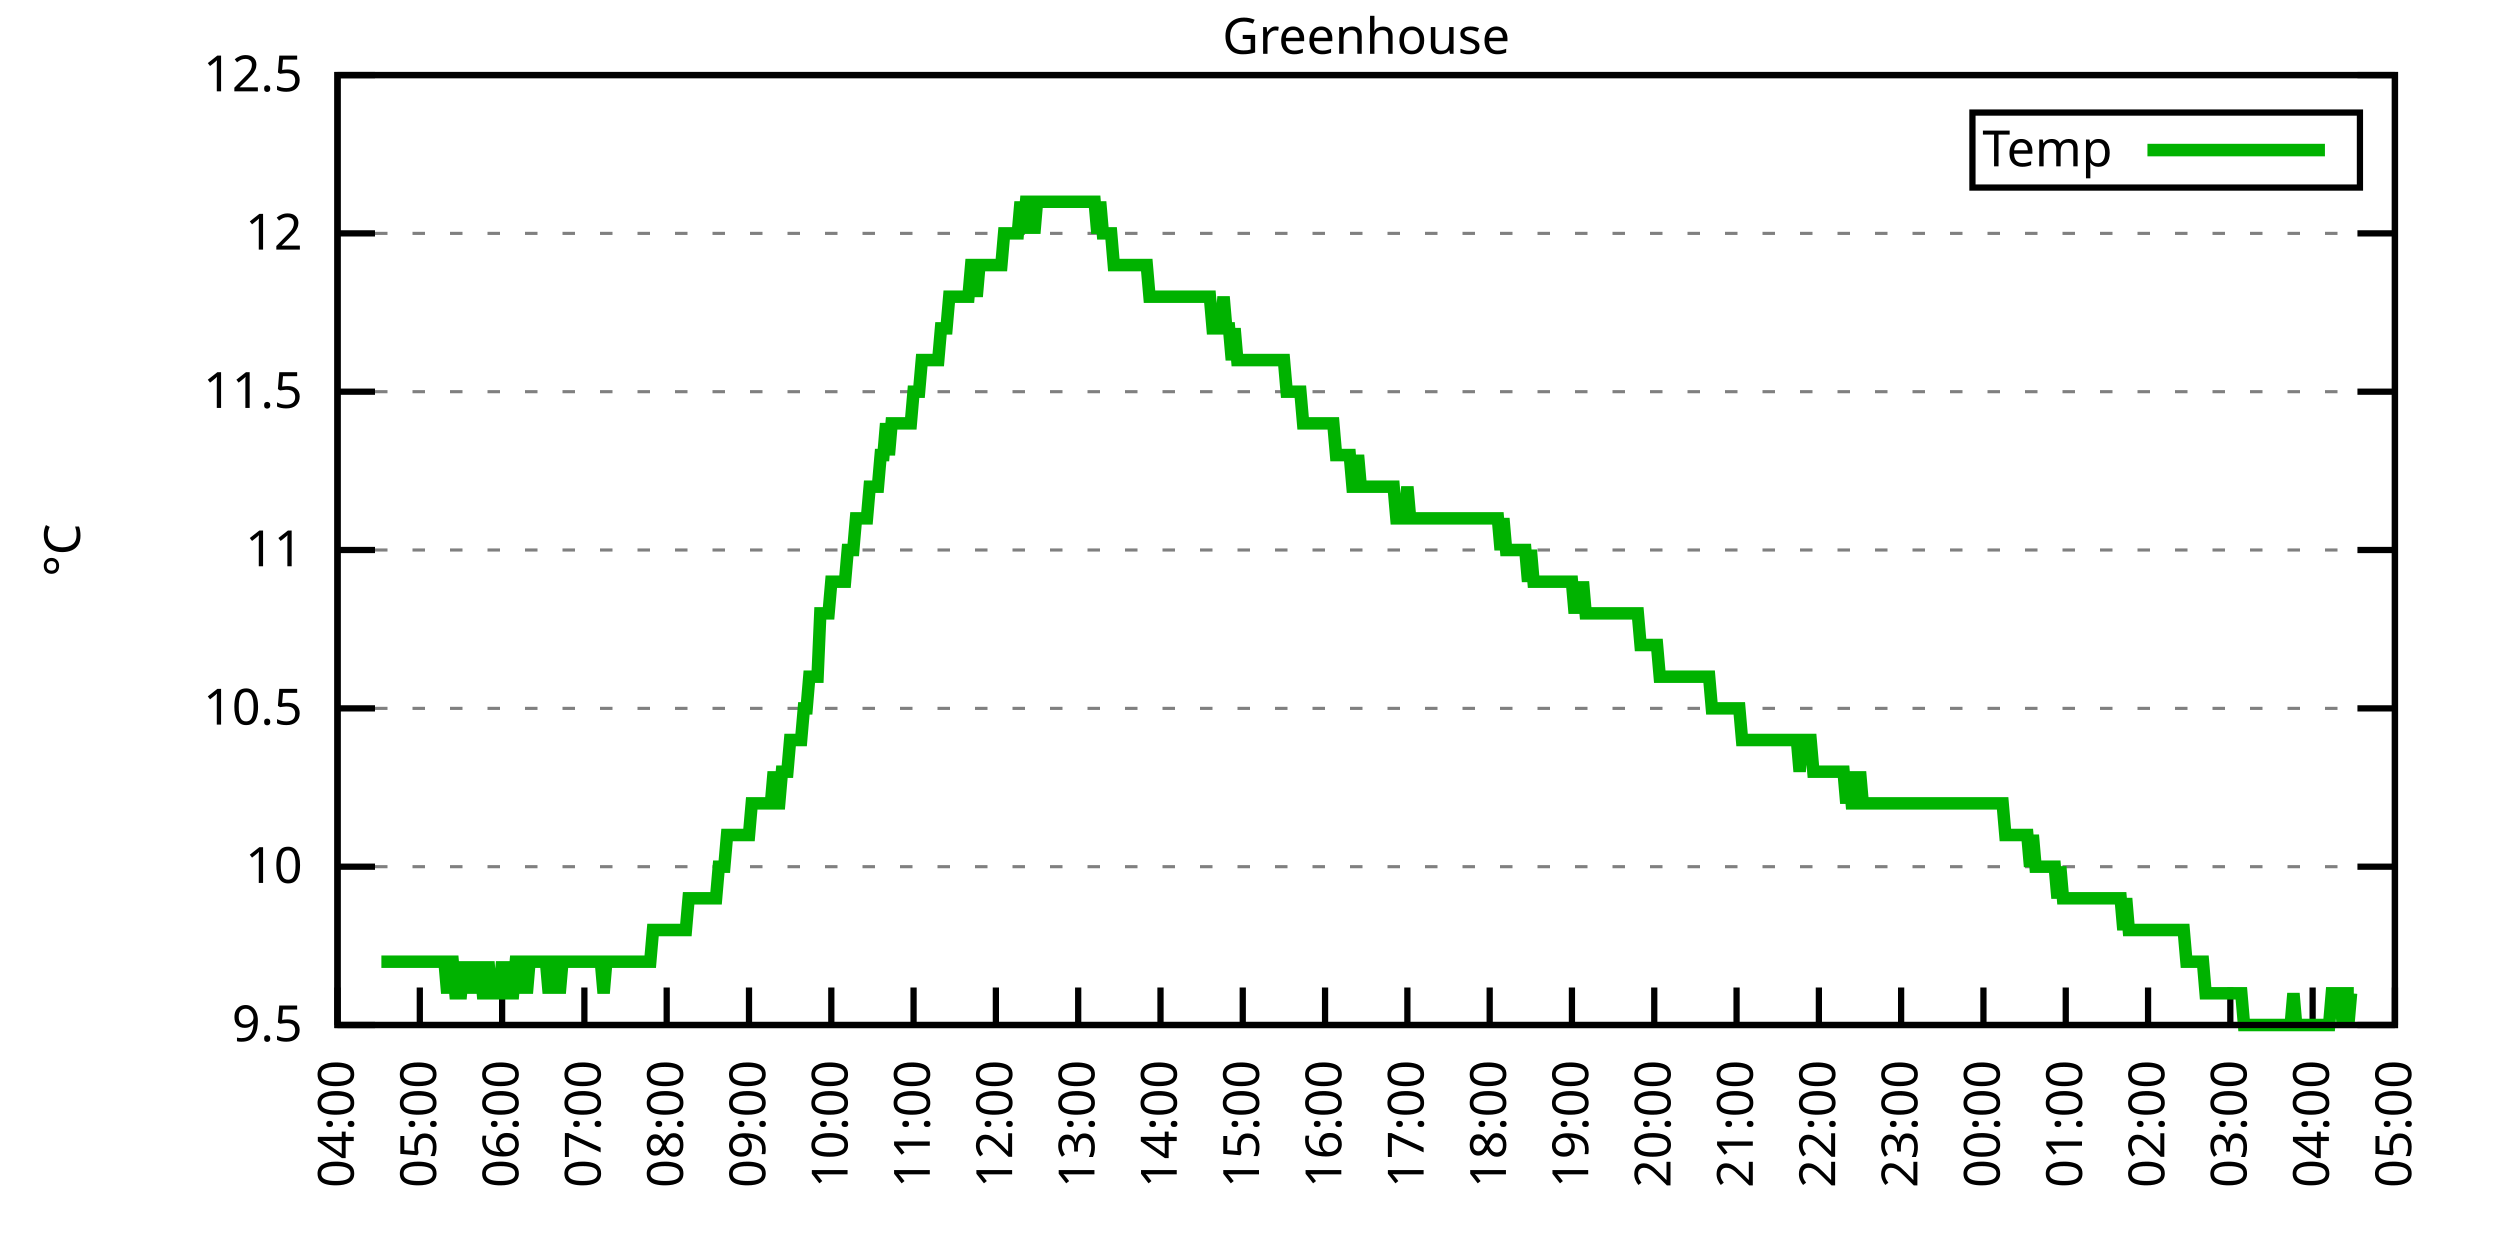
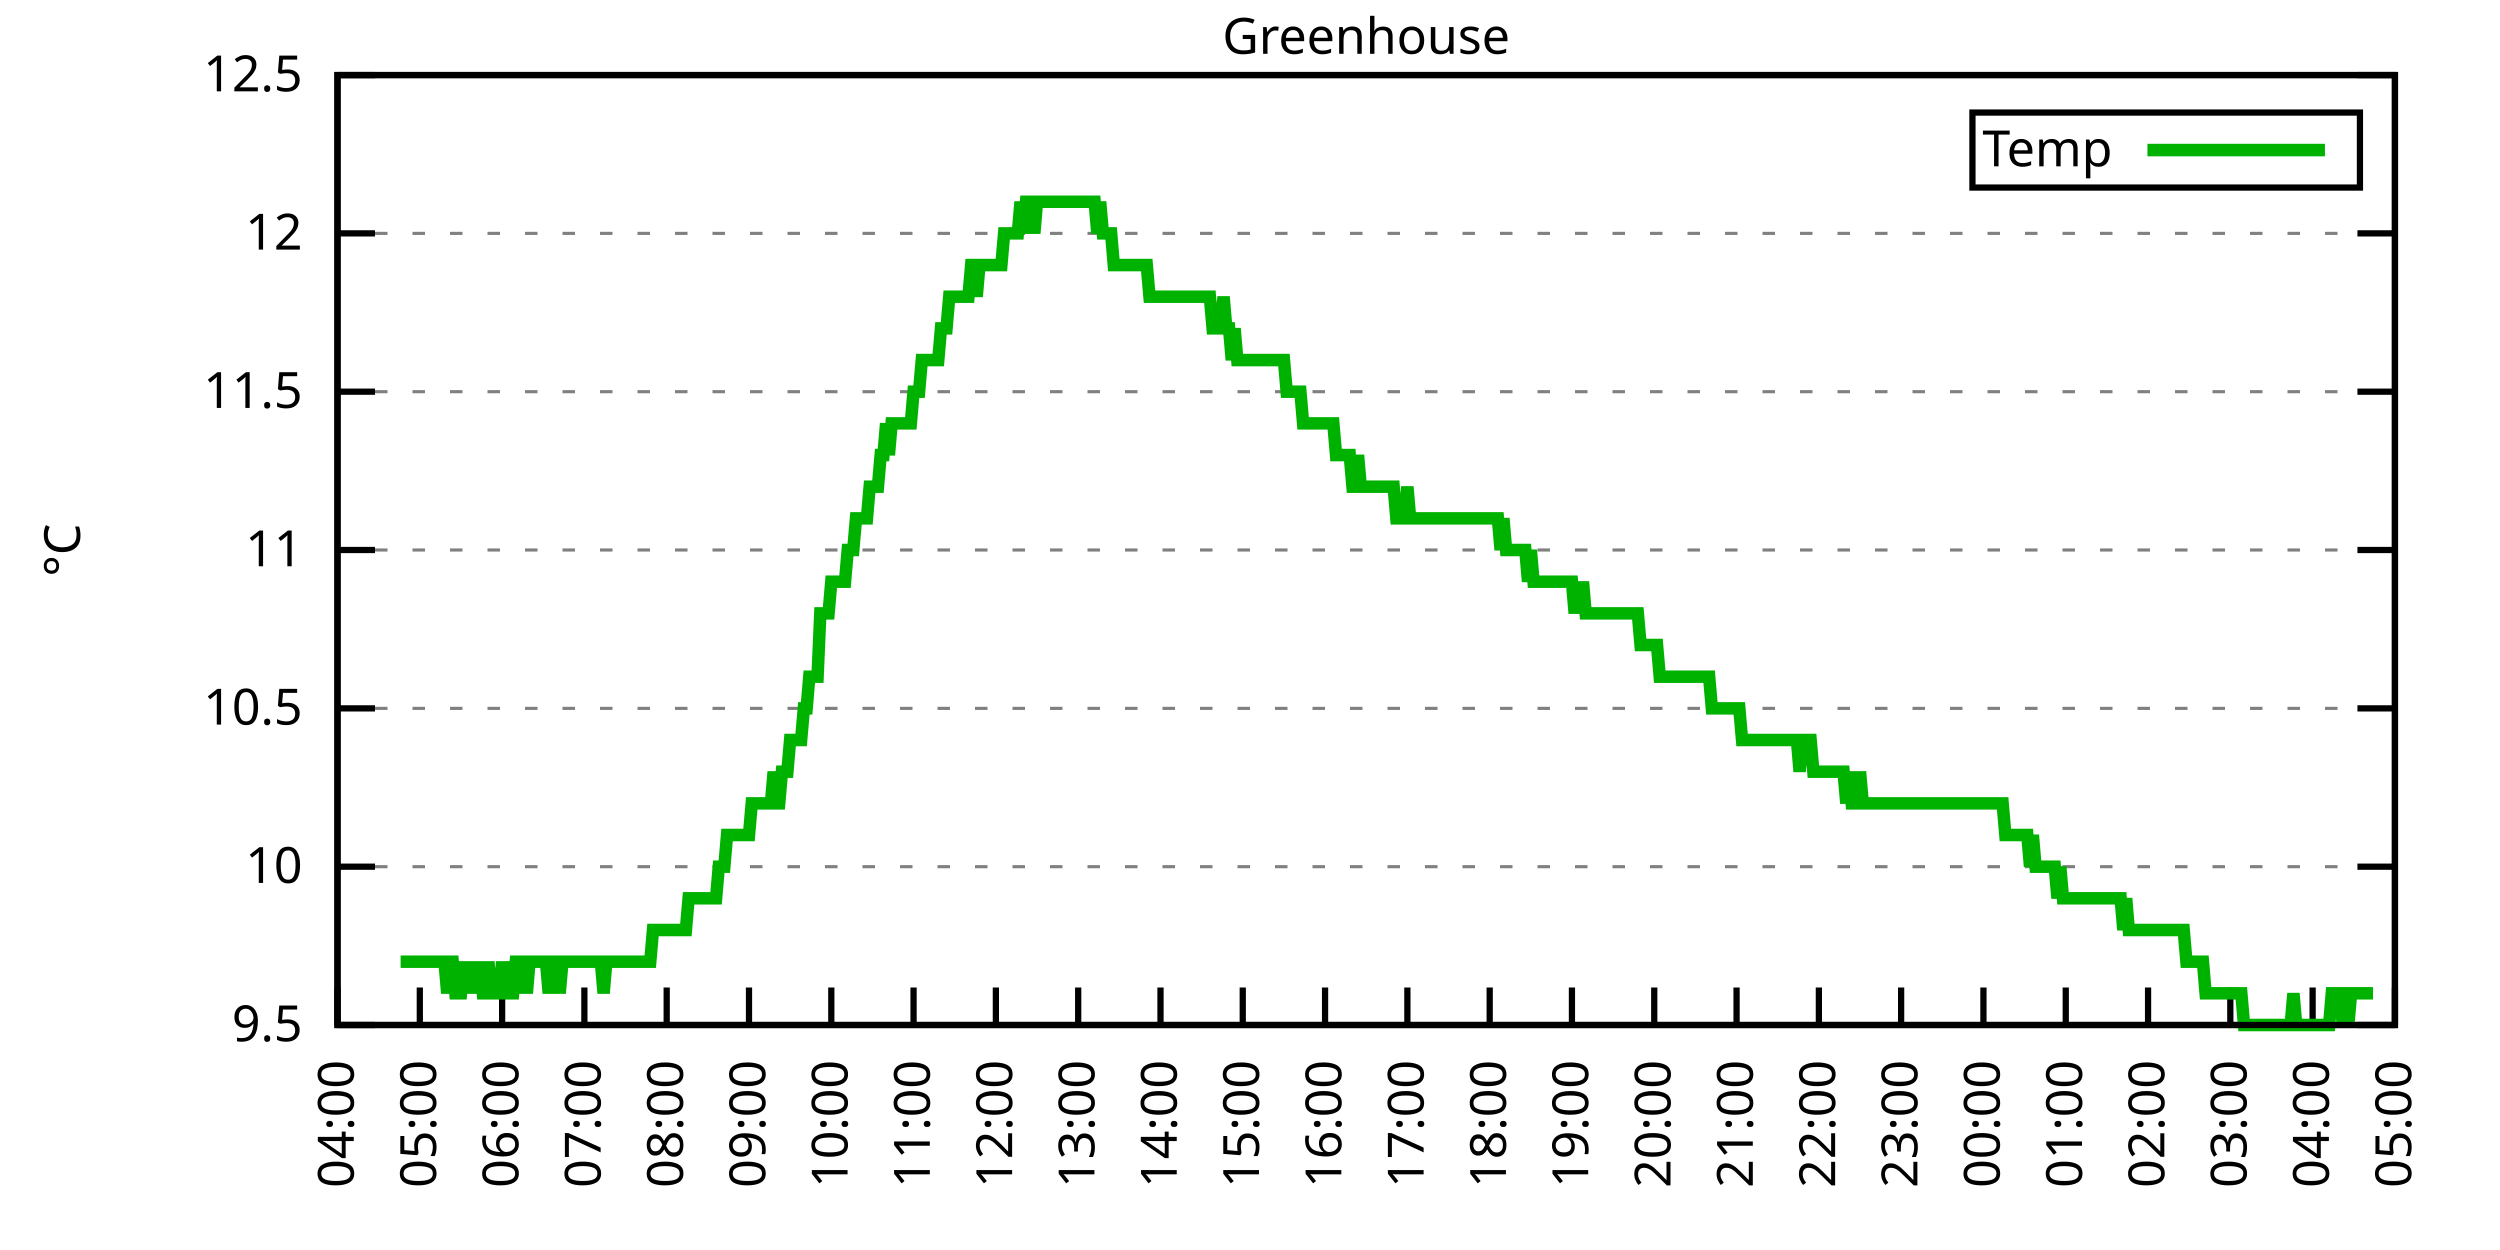
<svg xmlns="http://www.w3.org/2000/svg" xmlns:xlink="http://www.w3.org/1999/xlink" width="400" height="200" viewBox="0 0 400 200">
  <g id="gnuplot_canvas">
    <rect x="0" y="0" width="400" height="200" fill="none" />
    <defs>
      <circle id="gpDot" r="0.5" stroke-width="0.5" stroke="currentColor" />
      <path id="gpPt0" stroke-width="0.333" stroke="currentColor" d="M-1,0 h2 M0,-1 v2" />
      <path id="gpPt1" stroke-width="0.333" stroke="currentColor" d="M-1,-1 L1,1 M1,-1 L-1,1" />
      <path id="gpPt2" stroke-width="0.333" stroke="currentColor" d="M-1,0 L1,0 M0,-1 L0,1 M-1,-1 L1,1 M-1,1 L1,-1" />
      <rect id="gpPt3" stroke-width="0.333" stroke="currentColor" x="-1" y="-1" width="2" height="2" />
      <rect id="gpPt4" stroke-width="0.333" stroke="currentColor" fill="currentColor" x="-1" y="-1" width="2" height="2" />
      <circle id="gpPt5" stroke-width="0.333" stroke="currentColor" cx="0" cy="0" r="1" />
      <use xlink:href="#gpPt5" id="gpPt6" fill="currentColor" stroke="none" />
      <path id="gpPt7" stroke-width="0.333" stroke="currentColor" d="M0,-1.33 L-1.33,0.67 L1.33,0.67 z" />
      <use xlink:href="#gpPt7" id="gpPt8" fill="currentColor" stroke="none" />
      <use xlink:href="#gpPt7" id="gpPt9" stroke="currentColor" transform="rotate(180)" />
      <use xlink:href="#gpPt9" id="gpPt10" fill="currentColor" stroke="none" />
      <use xlink:href="#gpPt3" id="gpPt11" stroke="currentColor" transform="rotate(45)" />
      <use xlink:href="#gpPt11" id="gpPt12" fill="currentColor" stroke="none" />
      <path id="gpPt13" stroke-width="0.333" stroke="currentColor" d="M0,1.330 L1.265,0.411 L0.782,-1.067 L-0.782,-1.076 L-1.265,0.411 z" />
      <use xlink:href="#gpPt13" id="gpPt14" fill="currentColor" stroke="none" />
      <filter id="textbox" filterUnits="objectBoundingBox" x="0" y="0" height="1" width="1">
        <feFlood flood-color="white" flood-opacity="1" result="bgnd" />
        <feComposite in="SourceGraphic" in2="bgnd" operator="atop" />
      </filter>
      <filter id="greybox" filterUnits="objectBoundingBox" x="0" y="0" height="1" width="1">
        <feFlood flood-color="lightgrey" flood-opacity="1" result="grey" />
        <feComposite in="SourceGraphic" in2="grey" operator="atop" />
      </filter>
    </defs>
    <g fill="none" color="white" stroke="currentColor" stroke-width="1.00" stroke-linecap="butt" stroke-linejoin="miter">
</g>
    <g fill="none" color="black" stroke="currentColor" stroke-width="1.00" stroke-linecap="butt" stroke-linejoin="miter">
      <g stroke="none" shape-rendering="crispEdges">
        <polygon fill="rgb(255, 255, 255)" points="54.00,164.00 383.18,164.00 383.18,12.02 54.00,12.02 " />
      </g>
    </g>
    <g fill="none" color="black" stroke="currentColor" stroke-width="1.00" stroke-linecap="butt" stroke-linejoin="miter">
</g>
    <g fill="none" color="black" stroke="black" stroke-width="0.50" stroke-linecap="butt" stroke-linejoin="miter">
</g>
    <g fill="none" color="gray" stroke="currentColor" stroke-width="0.50" stroke-linecap="butt" stroke-linejoin="miter">
      <path stroke="gray" stroke-dasharray="2,4" class="gridline" d="M54.00,164.00 L383.19,164.00  " />
    </g>
    <g fill="none" color="gray" stroke="gray" stroke-width="1.00" stroke-linecap="butt" stroke-linejoin="miter">
</g>
    <g fill="none" color="black" stroke="currentColor" stroke-width="1.00" stroke-linecap="butt" stroke-linejoin="miter">
      <path stroke="black" d="M54.00,164.00 L60.00,164.00 M383.19,164.00 L377.19,164.00  " />
      <g transform="translate(48.40,166.60)" stroke="none" fill="black" font-family="Sans" font-size="8.00" text-anchor="end">
        <text>
          <tspan font-family="Sans"> 9.5</tspan>
        </text>
      </g>
    </g>
    <g fill="none" color="black" stroke="currentColor" stroke-width="1.00" stroke-linecap="butt" stroke-linejoin="miter">
</g>
    <g fill="none" color="black" stroke="black" stroke-width="0.50" stroke-linecap="butt" stroke-linejoin="miter">
</g>
    <g fill="none" color="gray" stroke="currentColor" stroke-width="0.50" stroke-linecap="butt" stroke-linejoin="miter">
      <path stroke="gray" stroke-dasharray="2,4" class="gridline" d="M54.00,138.67 L383.19,138.67  " />
    </g>
    <g fill="none" color="gray" stroke="gray" stroke-width="1.00" stroke-linecap="butt" stroke-linejoin="miter">
</g>
    <g fill="none" color="black" stroke="currentColor" stroke-width="1.00" stroke-linecap="butt" stroke-linejoin="miter">
      <path stroke="black" d="M54.00,138.67 L60.00,138.67 M383.19,138.67 L377.19,138.67  " />
      <g transform="translate(48.40,141.27)" stroke="none" fill="black" font-family="Sans" font-size="8.00" text-anchor="end">
        <text>
          <tspan font-family="Sans"> 10</tspan>
        </text>
      </g>
    </g>
    <g fill="none" color="black" stroke="currentColor" stroke-width="1.00" stroke-linecap="butt" stroke-linejoin="miter">
</g>
    <g fill="none" color="black" stroke="black" stroke-width="0.50" stroke-linecap="butt" stroke-linejoin="miter">
</g>
    <g fill="none" color="gray" stroke="currentColor" stroke-width="0.50" stroke-linecap="butt" stroke-linejoin="miter">
      <path stroke="gray" stroke-dasharray="2,4" class="gridline" d="M54.00,113.34 L383.19,113.34  " />
    </g>
    <g fill="none" color="gray" stroke="gray" stroke-width="1.00" stroke-linecap="butt" stroke-linejoin="miter">
</g>
    <g fill="none" color="black" stroke="currentColor" stroke-width="1.00" stroke-linecap="butt" stroke-linejoin="miter">
      <path stroke="black" d="M54.00,113.34 L60.00,113.34 M383.19,113.34 L377.19,113.34  " />
      <g transform="translate(48.40,115.94)" stroke="none" fill="black" font-family="Sans" font-size="8.00" text-anchor="end">
        <text>
          <tspan font-family="Sans"> 10.5</tspan>
        </text>
      </g>
    </g>
    <g fill="none" color="black" stroke="currentColor" stroke-width="1.00" stroke-linecap="butt" stroke-linejoin="miter">
</g>
    <g fill="none" color="black" stroke="black" stroke-width="0.50" stroke-linecap="butt" stroke-linejoin="miter">
</g>
    <g fill="none" color="gray" stroke="currentColor" stroke-width="0.50" stroke-linecap="butt" stroke-linejoin="miter">
      <path stroke="gray" stroke-dasharray="2,4" class="gridline" d="M54.00,88.00 L383.19,88.00  " />
    </g>
    <g fill="none" color="gray" stroke="gray" stroke-width="1.00" stroke-linecap="butt" stroke-linejoin="miter">
</g>
    <g fill="none" color="black" stroke="currentColor" stroke-width="1.00" stroke-linecap="butt" stroke-linejoin="miter">
      <path stroke="black" d="M54.00,88.00 L60.00,88.00 M383.19,88.00 L377.19,88.00  " />
      <g transform="translate(48.40,90.60)" stroke="none" fill="black" font-family="Sans" font-size="8.00" text-anchor="end">
        <text>
          <tspan font-family="Sans"> 11</tspan>
        </text>
      </g>
    </g>
    <g fill="none" color="black" stroke="currentColor" stroke-width="1.00" stroke-linecap="butt" stroke-linejoin="miter">
</g>
    <g fill="none" color="black" stroke="black" stroke-width="0.50" stroke-linecap="butt" stroke-linejoin="miter">
</g>
    <g fill="none" color="gray" stroke="currentColor" stroke-width="0.50" stroke-linecap="butt" stroke-linejoin="miter">
      <path stroke="gray" stroke-dasharray="2,4" class="gridline" d="M54.00,62.67 L383.19,62.67  " />
    </g>
    <g fill="none" color="gray" stroke="gray" stroke-width="1.00" stroke-linecap="butt" stroke-linejoin="miter">
</g>
    <g fill="none" color="black" stroke="currentColor" stroke-width="1.00" stroke-linecap="butt" stroke-linejoin="miter">
      <path stroke="black" d="M54.00,62.67 L60.00,62.67 M383.19,62.67 L377.19,62.67  " />
      <g transform="translate(48.40,65.27)" stroke="none" fill="black" font-family="Sans" font-size="8.00" text-anchor="end">
        <text>
          <tspan font-family="Sans"> 11.5</tspan>
        </text>
      </g>
    </g>
    <g fill="none" color="black" stroke="currentColor" stroke-width="1.00" stroke-linecap="butt" stroke-linejoin="miter">
</g>
    <g fill="none" color="black" stroke="black" stroke-width="0.50" stroke-linecap="butt" stroke-linejoin="miter">
</g>
    <g fill="none" color="gray" stroke="currentColor" stroke-width="0.50" stroke-linecap="butt" stroke-linejoin="miter">
      <path stroke="gray" stroke-dasharray="2,4" class="gridline" d="M54.00,37.34 L383.19,37.34  " />
    </g>
    <g fill="none" color="gray" stroke="gray" stroke-width="1.00" stroke-linecap="butt" stroke-linejoin="miter">
</g>
    <g fill="none" color="black" stroke="currentColor" stroke-width="1.00" stroke-linecap="butt" stroke-linejoin="miter">
      <path stroke="black" d="M54.00,37.34 L60.00,37.34 M383.19,37.34 L377.19,37.34  " />
      <g transform="translate(48.40,39.94)" stroke="none" fill="black" font-family="Sans" font-size="8.00" text-anchor="end">
        <text>
          <tspan font-family="Sans"> 12</tspan>
        </text>
      </g>
    </g>
    <g fill="none" color="black" stroke="currentColor" stroke-width="1.00" stroke-linecap="butt" stroke-linejoin="miter">
</g>
    <g fill="none" color="black" stroke="black" stroke-width="0.50" stroke-linecap="butt" stroke-linejoin="miter">
</g>
    <g fill="none" color="gray" stroke="currentColor" stroke-width="0.50" stroke-linecap="butt" stroke-linejoin="miter">
      <path stroke="gray" stroke-dasharray="2,4" class="gridline" d="M54.00,12.01 L383.19,12.01  " />
    </g>
    <g fill="none" color="gray" stroke="gray" stroke-width="1.00" stroke-linecap="butt" stroke-linejoin="miter">
</g>
    <g fill="none" color="black" stroke="currentColor" stroke-width="1.00" stroke-linecap="butt" stroke-linejoin="miter">
      <path stroke="black" d="M54.00,12.01 L60.00,12.01 M383.19,12.01 L377.19,12.01  " />
      <g transform="translate(48.40,14.61)" stroke="none" fill="black" font-family="Sans" font-size="8.00" text-anchor="end">
        <text>
          <tspan font-family="Sans"> 12.5</tspan>
        </text>
      </g>
    </g>
    <g fill="none" color="black" stroke="currentColor" stroke-width="1.00" stroke-linecap="butt" stroke-linejoin="miter">
      <path stroke="black" d="M54.00,164.00 L54.00,158.00  " />
      <g transform="translate(56.60,169.60) rotate(270.00)" stroke="none" fill="black" font-family="Sans" font-size="8.00" text-anchor="end">
        <text>
          <tspan font-family="Sans">04:00</tspan>
        </text>
      </g>
    </g>
    <g fill="none" color="black" stroke="currentColor" stroke-width="1.00" stroke-linecap="butt" stroke-linejoin="miter">
      <path stroke="black" d="M67.17,164.00 L67.17,158.00  " />
      <g transform="translate(69.77,169.60) rotate(270.00)" stroke="none" fill="black" font-family="Sans" font-size="8.00" text-anchor="end">
        <text>
          <tspan font-family="Sans">05:00</tspan>
        </text>
      </g>
    </g>
    <g fill="none" color="black" stroke="currentColor" stroke-width="1.00" stroke-linecap="butt" stroke-linejoin="miter">
      <path stroke="black" d="M80.34,164.00 L80.34,158.00  " />
      <g transform="translate(82.94,169.60) rotate(270.00)" stroke="none" fill="black" font-family="Sans" font-size="8.00" text-anchor="end">
        <text>
          <tspan font-family="Sans">06:00</tspan>
        </text>
      </g>
    </g>
    <g fill="none" color="black" stroke="currentColor" stroke-width="1.00" stroke-linecap="butt" stroke-linejoin="miter">
      <path stroke="black" d="M93.50,164.00 L93.50,158.00  " />
      <g transform="translate(96.10,169.60) rotate(270.00)" stroke="none" fill="black" font-family="Sans" font-size="8.00" text-anchor="end">
        <text>
          <tspan font-family="Sans">07:00</tspan>
        </text>
      </g>
    </g>
    <g fill="none" color="black" stroke="currentColor" stroke-width="1.00" stroke-linecap="butt" stroke-linejoin="miter">
      <path stroke="black" d="M106.67,164.00 L106.67,158.00  " />
      <g transform="translate(109.27,169.60) rotate(270.00)" stroke="none" fill="black" font-family="Sans" font-size="8.00" text-anchor="end">
        <text>
          <tspan font-family="Sans">08:00</tspan>
        </text>
      </g>
    </g>
    <g fill="none" color="black" stroke="currentColor" stroke-width="1.00" stroke-linecap="butt" stroke-linejoin="miter">
      <path stroke="black" d="M119.84,164.00 L119.84,158.00  " />
      <g transform="translate(122.44,169.60) rotate(270.00)" stroke="none" fill="black" font-family="Sans" font-size="8.00" text-anchor="end">
        <text>
          <tspan font-family="Sans">09:00</tspan>
        </text>
      </g>
    </g>
    <g fill="none" color="black" stroke="currentColor" stroke-width="1.00" stroke-linecap="butt" stroke-linejoin="miter">
      <path stroke="black" d="M133.01,164.00 L133.01,158.00  " />
      <g transform="translate(135.61,169.60) rotate(270.00)" stroke="none" fill="black" font-family="Sans" font-size="8.00" text-anchor="end">
        <text>
          <tspan font-family="Sans">10:00</tspan>
        </text>
      </g>
    </g>
    <g fill="none" color="black" stroke="currentColor" stroke-width="1.00" stroke-linecap="butt" stroke-linejoin="miter">
      <path stroke="black" d="M146.17,164.00 L146.17,158.00  " />
      <g transform="translate(148.77,169.60) rotate(270.00)" stroke="none" fill="black" font-family="Sans" font-size="8.00" text-anchor="end">
        <text>
          <tspan font-family="Sans">11:00</tspan>
        </text>
      </g>
    </g>
    <g fill="none" color="black" stroke="currentColor" stroke-width="1.00" stroke-linecap="butt" stroke-linejoin="miter">
      <path stroke="black" d="M159.34,164.00 L159.34,158.00  " />
      <g transform="translate(161.94,169.60) rotate(270.00)" stroke="none" fill="black" font-family="Sans" font-size="8.00" text-anchor="end">
        <text>
          <tspan font-family="Sans">12:00</tspan>
        </text>
      </g>
    </g>
    <g fill="none" color="black" stroke="currentColor" stroke-width="1.00" stroke-linecap="butt" stroke-linejoin="miter">
      <path stroke="black" d="M172.51,164.00 L172.51,158.00  " />
      <g transform="translate(175.11,169.60) rotate(270.00)" stroke="none" fill="black" font-family="Sans" font-size="8.00" text-anchor="end">
        <text>
          <tspan font-family="Sans">13:00</tspan>
        </text>
      </g>
    </g>
    <g fill="none" color="black" stroke="currentColor" stroke-width="1.00" stroke-linecap="butt" stroke-linejoin="miter">
      <path stroke="black" d="M185.68,164.00 L185.68,158.00  " />
      <g transform="translate(188.28,169.60) rotate(270.00)" stroke="none" fill="black" font-family="Sans" font-size="8.00" text-anchor="end">
        <text>
          <tspan font-family="Sans">14:00</tspan>
        </text>
      </g>
    </g>
    <g fill="none" color="black" stroke="currentColor" stroke-width="1.00" stroke-linecap="butt" stroke-linejoin="miter">
      <path stroke="black" d="M198.84,164.00 L198.84,158.00  " />
      <g transform="translate(201.44,169.60) rotate(270.00)" stroke="none" fill="black" font-family="Sans" font-size="8.00" text-anchor="end">
        <text>
          <tspan font-family="Sans">15:00</tspan>
        </text>
      </g>
    </g>
    <g fill="none" color="black" stroke="currentColor" stroke-width="1.00" stroke-linecap="butt" stroke-linejoin="miter">
      <path stroke="black" d="M212.01,164.00 L212.01,158.00  " />
      <g transform="translate(214.61,169.60) rotate(270.00)" stroke="none" fill="black" font-family="Sans" font-size="8.00" text-anchor="end">
        <text>
          <tspan font-family="Sans">16:00</tspan>
        </text>
      </g>
    </g>
    <g fill="none" color="black" stroke="currentColor" stroke-width="1.00" stroke-linecap="butt" stroke-linejoin="miter">
      <path stroke="black" d="M225.18,164.00 L225.18,158.00  " />
      <g transform="translate(227.78,169.60) rotate(270.00)" stroke="none" fill="black" font-family="Sans" font-size="8.00" text-anchor="end">
        <text>
          <tspan font-family="Sans">17:00</tspan>
        </text>
      </g>
    </g>
    <g fill="none" color="black" stroke="currentColor" stroke-width="1.00" stroke-linecap="butt" stroke-linejoin="miter">
      <path stroke="black" d="M238.35,164.00 L238.35,158.00  " />
      <g transform="translate(240.95,169.60) rotate(270.00)" stroke="none" fill="black" font-family="Sans" font-size="8.00" text-anchor="end">
        <text>
          <tspan font-family="Sans">18:00</tspan>
        </text>
      </g>
    </g>
    <g fill="none" color="black" stroke="currentColor" stroke-width="1.00" stroke-linecap="butt" stroke-linejoin="miter">
      <path stroke="black" d="M251.51,164.00 L251.51,158.00  " />
      <g transform="translate(254.11,169.60) rotate(270.00)" stroke="none" fill="black" font-family="Sans" font-size="8.00" text-anchor="end">
        <text>
          <tspan font-family="Sans">19:00</tspan>
        </text>
      </g>
    </g>
    <g fill="none" color="black" stroke="currentColor" stroke-width="1.00" stroke-linecap="butt" stroke-linejoin="miter">
      <path stroke="black" d="M264.68,164.00 L264.68,158.00  " />
      <g transform="translate(267.28,169.60) rotate(270.00)" stroke="none" fill="black" font-family="Sans" font-size="8.00" text-anchor="end">
        <text>
          <tspan font-family="Sans">20:00</tspan>
        </text>
      </g>
    </g>
    <g fill="none" color="black" stroke="currentColor" stroke-width="1.00" stroke-linecap="butt" stroke-linejoin="miter">
      <path stroke="black" d="M277.85,164.00 L277.85,158.00  " />
      <g transform="translate(280.45,169.60) rotate(270.00)" stroke="none" fill="black" font-family="Sans" font-size="8.00" text-anchor="end">
        <text>
          <tspan font-family="Sans">21:00</tspan>
        </text>
      </g>
    </g>
    <g fill="none" color="black" stroke="currentColor" stroke-width="1.00" stroke-linecap="butt" stroke-linejoin="miter">
      <path stroke="black" d="M291.02,164.00 L291.02,158.00  " />
      <g transform="translate(293.62,169.60) rotate(270.00)" stroke="none" fill="black" font-family="Sans" font-size="8.00" text-anchor="end">
        <text>
          <tspan font-family="Sans">22:00</tspan>
        </text>
      </g>
    </g>
    <g fill="none" color="black" stroke="currentColor" stroke-width="1.00" stroke-linecap="butt" stroke-linejoin="miter">
      <path stroke="black" d="M304.18,164.00 L304.18,158.00  " />
      <g transform="translate(306.78,169.60) rotate(270.00)" stroke="none" fill="black" font-family="Sans" font-size="8.00" text-anchor="end">
        <text>
          <tspan font-family="Sans">23:00</tspan>
        </text>
      </g>
    </g>
    <g fill="none" color="black" stroke="currentColor" stroke-width="1.00" stroke-linecap="butt" stroke-linejoin="miter">
      <path stroke="black" d="M317.35,164.00 L317.35,158.00  " />
      <g transform="translate(319.95,169.60) rotate(270.00)" stroke="none" fill="black" font-family="Sans" font-size="8.00" text-anchor="end">
        <text>
          <tspan font-family="Sans">00:00</tspan>
        </text>
      </g>
    </g>
    <g fill="none" color="black" stroke="currentColor" stroke-width="1.00" stroke-linecap="butt" stroke-linejoin="miter">
      <path stroke="black" d="M330.52,164.00 L330.52,158.00  " />
      <g transform="translate(333.12,169.60) rotate(270.00)" stroke="none" fill="black" font-family="Sans" font-size="8.00" text-anchor="end">
        <text>
          <tspan font-family="Sans">01:00</tspan>
        </text>
      </g>
    </g>
    <g fill="none" color="black" stroke="currentColor" stroke-width="1.00" stroke-linecap="butt" stroke-linejoin="miter">
      <path stroke="black" d="M343.69,164.00 L343.69,158.00  " />
      <g transform="translate(346.29,169.60) rotate(270.00)" stroke="none" fill="black" font-family="Sans" font-size="8.00" text-anchor="end">
        <text>
          <tspan font-family="Sans">02:00</tspan>
        </text>
      </g>
    </g>
    <g fill="none" color="black" stroke="currentColor" stroke-width="1.00" stroke-linecap="butt" stroke-linejoin="miter">
      <path stroke="black" d="M356.85,164.00 L356.85,158.00  " />
      <g transform="translate(359.45,169.60) rotate(270.00)" stroke="none" fill="black" font-family="Sans" font-size="8.00" text-anchor="end">
        <text>
          <tspan font-family="Sans">03:00</tspan>
        </text>
      </g>
    </g>
    <g fill="none" color="black" stroke="currentColor" stroke-width="1.00" stroke-linecap="butt" stroke-linejoin="miter">
      <path stroke="black" d="M370.02,164.00 L370.02,158.00  " />
      <g transform="translate(372.62,169.60) rotate(270.00)" stroke="none" fill="black" font-family="Sans" font-size="8.00" text-anchor="end">
        <text>
          <tspan font-family="Sans">04:00</tspan>
        </text>
      </g>
    </g>
    <g fill="none" color="black" stroke="currentColor" stroke-width="1.00" stroke-linecap="butt" stroke-linejoin="miter">
      <path stroke="black" d="M383.19,164.00 L383.19,158.00  " />
      <g transform="translate(385.79,169.60) rotate(270.00)" stroke="none" fill="black" font-family="Sans" font-size="8.00" text-anchor="end">
        <text>
          <tspan font-family="Sans">05:00</tspan>
        </text>
      </g>
    </g>
    <g fill="none" color="black" stroke="currentColor" stroke-width="1.00" stroke-linecap="butt" stroke-linejoin="miter">
</g>
    <g fill="none" color="black" stroke="currentColor" stroke-width="1.00" stroke-linecap="butt" stroke-linejoin="miter">
      <path stroke="black" d="M54.00,12.01 L54.00,164.00 L383.19,164.00 L383.19,12.01 L54.00,12.01 Z  " />
    </g>
    <g fill="none" color="black" stroke="currentColor" stroke-width="1.00" stroke-linecap="butt" stroke-linejoin="miter">
</g>
    <g fill="none" color="black" stroke="currentColor" stroke-width="1.00" stroke-linecap="butt" stroke-linejoin="miter">
      <path stroke="black" d="M315.59,30.01 L315.59,18.01 L377.59,18.01 L377.59,30.01 L315.59,30.01 Z  " />
    </g>
    <g id="Greenhouse_plot_1">
      <g fill="none" color="white" stroke="black" stroke-width="2.00" stroke-linecap="butt" stroke-linejoin="miter">
</g>
      <g fill="none" color="black" stroke="currentColor" stroke-width="2.00" stroke-linecap="butt" stroke-linejoin="miter">
        <g transform="translate(337.99,26.61)" stroke="none" fill="black" font-family="Sans" font-size="8.00" text-anchor="end">
          <text>
            <tspan font-family="Sans">Temp</tspan>
          </text>
        </g>
      </g>
      <g fill="none" color="black" stroke="currentColor" stroke-width="2.00" stroke-linecap="butt" stroke-linejoin="miter">
-         <path stroke="rgb(  0, 178,   0)" d="M343.59,24.01 L371.99,24.01 M61.02,153.87 L61.46,153.87 L61.90,153.87 L62.34,153.87 L62.78,153.87 L63.22,153.87   L63.66,153.87 L64.10,153.87 L64.53,153.87 L64.97,153.87 L65.41,153.87 L65.85,153.87 L66.29,153.87 L66.73,153.87   L67.17,153.87 L67.61,153.87 L68.05,153.87 L68.48,153.87 L68.92,153.87 L69.36,153.87 L69.80,153.87 L70.24,153.87   L70.68,153.87 L71.12,153.87 L71.56,158.93 L72.00,153.87 L72.43,153.87 L72.87,158.93 L73.31,158.93 L73.75,158.93   L74.19,153.87 L74.63,158.93 L75.07,153.87 L75.51,158.93 L75.95,153.87 L76.38,158.93 L76.82,153.87 L77.26,158.93   L77.70,158.93 L78.14,153.87 L78.58,158.93 L79.02,158.93 L79.46,158.93 L79.90,158.93 L80.34,153.87 L80.77,158.93   L81.21,153.87 L81.65,158.93 L82.09,158.93 L82.53,153.87 L82.97,153.87 L83.41,158.93 L83.85,153.87 L84.29,158.93   L84.72,153.87 L85.16,153.87 L85.60,153.87 L86.04,153.87 L86.48,153.87 L86.92,153.87 L87.36,153.87 L87.80,158.93   L88.24,153.87 L88.67,153.87 L89.11,153.87 L89.55,158.93 L89.99,153.87 L90.43,153.87 L90.87,153.87 L91.31,153.87   L91.75,153.87 L92.19,153.87 L92.62,153.87 L93.06,153.87 L93.50,153.87 L93.94,153.87 L94.38,153.87 L94.82,153.87   L95.26,153.87 L95.70,153.87 L96.14,153.87 L96.58,158.93 L97.01,153.87 L97.45,153.87 L97.89,153.87 L98.33,153.87   L98.77,153.87 L99.21,153.87 L99.65,153.87 L100.09,153.87 L100.53,153.87 L100.96,153.87 L101.40,153.87 L101.84,153.87   L102.28,153.87 L102.72,153.87 L103.16,153.87 L103.60,153.87 L104.04,153.87 L104.48,148.80 L104.91,148.80 L105.35,148.80   L105.79,148.80 L106.23,148.80 L106.67,148.80 L107.11,148.80 L107.55,148.80 L107.99,148.80 L108.43,148.80 L108.87,148.80   L109.30,148.80 L109.74,148.80 L110.18,143.73 L110.62,143.73 L111.06,143.73 L111.50,143.73 L111.94,143.73 L112.38,143.73   L112.82,143.73 L113.25,143.73 L113.69,143.73 L114.13,143.73 L114.57,143.73 L115.01,138.67 L115.45,138.67 L115.89,138.67   L116.33,133.60 L116.77,133.60 L117.20,133.60 L117.64,133.60 L118.08,133.60 L118.52,133.60 L118.96,133.60 L119.40,133.60   L119.84,133.60 L120.28,128.54 L120.72,128.54 L121.15,128.54 L121.59,128.54 L122.03,128.54 L122.47,128.54 L122.91,128.54   L123.35,128.54 L123.79,123.47 L124.23,128.54 L124.67,128.54 L125.11,123.47 L125.54,123.47 L125.98,123.47 L126.42,118.40   L126.86,118.40 L127.30,118.40 L127.74,118.40 L128.18,118.40 L128.62,113.34 L129.06,113.34 L129.49,108.27 L129.93,108.27   L130.37,108.27 L130.81,108.27 L131.25,98.14 L131.69,98.14 L132.13,98.14 L132.57,98.14 L133.01,93.07 L133.44,93.07   L133.88,93.07 L134.32,93.07 L134.76,93.07 L135.20,93.07 L135.64,88.00 L136.08,88.00 L136.52,88.00 L136.96,82.94   L137.39,82.94 L137.83,82.94 L138.27,82.94 L138.71,82.94 L139.15,77.87 L139.59,77.87 L140.03,77.87 L140.47,77.87   L140.91,72.81 L141.35,72.81 L141.78,67.74 L142.22,72.81 L142.66,67.74 L143.10,67.74 L143.54,67.74 L143.98,67.74   L144.42,67.74 L144.86,67.74 L145.30,67.74 L145.73,67.74 L146.17,62.67 L146.61,62.67 L147.05,62.67 L147.49,57.61   L147.93,57.61 L148.37,57.61 L148.81,57.61 L149.25,57.61 L149.68,57.61 L150.12,57.61 L150.56,52.54 L151.00,52.54   L151.44,52.54 L151.88,47.47 L152.32,47.47 L152.76,47.47 L153.20,47.47 L153.63,47.47 L154.07,47.47 L154.51,47.47   L154.95,47.47 L155.39,42.41 L155.83,42.41 L156.27,47.47 L156.71,42.41 L157.15,42.41 L157.59,42.41 L158.02,42.41   L158.46,42.41 L158.90,42.41 L159.34,42.41 L159.78,42.41 L160.22,42.41 L160.66,37.34 L161.10,37.34 L161.54,37.34   L161.97,37.34 L162.41,37.34 L162.85,37.34 L163.29,32.28 L163.73,37.34 L164.17,32.28 L164.61,32.28 L165.05,32.28   L165.49,37.34 L165.92,32.28 L166.36,32.28 L166.80,32.28 L167.24,32.28 L167.68,32.28 L168.12,32.28 L168.56,32.28   L169.00,32.28 L169.44,32.28 L169.87,32.28 L170.31,32.28 L170.75,32.28 L171.19,32.28 L171.63,32.28 L172.07,32.28   L172.51,32.28 L172.95,32.28 L173.39,32.28 L173.83,32.28 L174.26,32.28 L174.70,32.28 L175.14,32.28 L175.58,37.34   L176.02,32.28 L176.46,37.34 L176.90,37.34 L177.34,37.34 L177.78,37.34 L178.21,42.41 L178.65,42.41 L179.09,42.41   L179.53,42.41 L179.97,42.41 L180.41,42.41 L180.85,42.41 L181.29,42.41 L181.73,42.41 L182.16,42.41 L182.60,42.41   L183.04,42.41 L183.48,42.41 L183.92,47.47 L184.36,47.47 L184.80,47.47 L185.24,47.47 L185.68,47.47 L186.11,47.47   L186.55,47.47 L186.99,47.47 L187.43,47.47 L187.87,47.47 L188.31,47.47 L188.75,47.47 L189.19,47.47 L189.63,47.47   L190.07,47.47 L190.50,47.47 L190.94,47.47 L191.38,47.47 L191.82,47.47 L192.26,47.47 L192.70,47.47 L193.14,47.47   L193.58,47.47 L194.02,52.54 L194.45,52.54 L194.89,52.54 L195.33,52.54 L195.77,47.47 L196.21,52.54 L196.65,52.54   L197.09,57.61 L197.53,52.54 L197.97,57.61 L198.40,57.61 L198.84,57.61 L199.28,57.61 L199.72,57.61 L200.16,57.61   L200.60,57.61 L201.04,57.61 L201.48,57.61 L201.92,57.61 L202.35,57.61 L202.79,57.61 L203.23,57.61 L203.67,57.61   L204.11,57.61 L204.55,57.61 L204.99,57.61 L205.43,57.61 L205.87,62.67 L206.31,62.67 L206.74,62.67 L207.18,62.67   L207.62,62.67 L208.06,62.67 L208.50,67.74 L208.94,67.74 L209.38,67.74 L209.82,67.74 L210.26,67.74 L210.69,67.74   L211.13,67.74 L211.57,67.74 L212.01,67.74 L212.45,67.74 L212.89,67.74 L213.33,67.74 L213.77,72.81 L214.21,72.81   L214.64,72.81 L215.08,72.81 L215.52,72.81 L215.96,72.81 L216.40,77.87 L216.84,77.87 L217.28,72.81 L217.72,77.87   L218.16,77.87 L218.60,77.87 L219.03,77.87 L219.47,77.87 L219.91,77.87 L220.35,77.87 L220.79,77.87 L221.23,77.87   L221.67,77.87 L222.11,77.87 L222.55,77.87 L222.98,77.87 L223.42,82.94 L223.86,82.94 L224.30,82.94 L224.74,82.94   L225.18,77.87 L225.62,82.94 L226.06,82.94 L226.50,82.94 L226.93,82.94 L227.37,82.94 L227.81,82.94 L228.25,82.94   L228.69,82.94 L229.13,82.94 L229.57,82.94 L230.01,82.94 L230.45,82.94 L230.88,82.94 L231.32,82.94 L231.76,82.94   L232.20,82.94 L232.64,82.94 L233.08,82.94 L233.52,82.94 L233.96,82.94 L234.40,82.94 L234.84,82.94 L235.27,82.94   L235.71,82.94 L236.15,82.94 L236.59,82.94 L237.03,82.94 L237.47,82.94 L237.91,82.94 L238.35,82.94 L238.79,82.94   L239.22,82.94 L239.66,82.94 L240.10,88.00 L240.54,82.94 L240.98,88.00 L241.42,88.00 L241.86,88.00 L242.30,88.00   L242.74,88.00 L243.17,88.00 L243.61,88.00 L244.05,88.00 L244.49,93.07 L244.93,88.00 L245.37,93.07 L245.81,93.07   L246.25,93.07 L246.69,93.07 L247.12,93.07 L247.56,93.07 L248.00,93.07 L248.44,93.07 L248.88,93.07 L249.32,93.07   L249.76,93.07 L250.20,93.07 L250.64,93.07 L251.08,93.07 L251.51,93.07 L251.95,98.14 L252.39,93.07 L252.83,98.14   L253.27,93.07 L253.71,98.14 L254.15,98.14 L254.59,98.14 L255.03,98.14 L255.46,98.14 L255.90,98.14 L256.34,98.14   L256.78,98.14 L257.22,98.14 L257.66,98.14 L258.10,98.14 L258.54,98.14 L258.98,98.14 L259.41,98.14 L259.85,98.14   L260.29,98.14 L260.73,98.14 L261.17,98.14 L261.61,98.14 L262.05,98.14 L262.49,103.20 L262.93,103.20 L263.36,103.20   L263.80,103.20 L264.24,103.20 L264.68,103.20 L265.12,103.20 L265.56,108.27 L266.00,108.27 L266.44,108.27 L266.88,108.27   L267.32,108.27 L267.75,108.27 L268.19,108.27 L268.63,108.27 L269.07,108.27 L269.51,108.27 L269.95,108.27 L270.39,108.27   L270.83,108.27 L271.27,108.27 L271.70,108.27 L272.14,108.27 L272.58,108.27 L273.02,108.27 L273.46,108.27 L273.90,113.34   L274.34,113.34 L274.78,113.34 L275.22,113.34 L275.65,113.34 L276.09,113.34 L276.53,113.34 L276.97,113.34 L277.41,113.34   L277.85,113.34 L278.29,113.34 L278.73,118.40 L279.17,118.40 L279.60,118.40 L280.04,118.40 L280.48,118.40 L280.92,118.40   L281.36,118.40 L281.80,118.40 L282.24,118.40 L282.68,118.40 L283.12,118.40 L283.56,118.40 L283.99,118.40 L284.43,118.40   L284.87,118.40 L285.31,118.40 L285.75,118.40 L286.19,118.40 L286.63,118.40 L287.07,118.40 L287.51,118.40 L287.94,123.47   L288.38,118.40 L288.82,118.40 L289.26,118.40 L289.70,118.40 L290.14,123.47 L290.58,123.47 L291.02,123.47 L291.46,123.47   L291.89,123.47 L292.33,123.47 L292.77,123.47 L293.21,123.47 L293.65,123.47 L294.09,123.47 L294.53,123.47 L294.97,123.47   L295.41,128.54 L295.84,123.47 L296.28,128.54 L296.72,128.54 L297.16,128.54 L297.60,123.47 L298.04,128.54 L298.48,128.54   L298.92,128.54 L299.36,128.54 L299.80,128.54 L300.23,128.54 L300.67,128.54 L301.11,128.54 L301.55,128.54 L301.99,128.54   L302.43,128.54 L302.87,128.54 L303.31,128.54 L303.75,128.54 L304.18,128.54 L304.62,128.54 L305.06,128.54 L305.50,128.54   L305.94,128.54 L306.38,128.54 L306.82,128.54 L307.26,128.54 L307.70,128.54 L308.13,128.54 L308.57,128.54 L309.01,128.54   L309.45,128.54 L309.89,128.54 L310.33,128.54 L310.77,128.54 L311.21,128.54 L311.65,128.54 L312.08,128.54 L312.52,128.54   L312.96,128.54 L313.40,128.54 L313.84,128.54 L314.28,128.54 L314.72,128.54 L315.16,128.54 L315.60,128.54 L316.04,128.54   L316.47,128.54 L316.91,128.54 L317.35,128.54 L317.79,128.54 L318.23,128.54 L318.67,128.54 L319.11,128.54 L319.55,128.54   L319.99,128.54 L320.42,128.54 L320.86,133.60 L321.30,133.60 L321.74,133.60 L322.18,133.60 L322.62,133.60 L323.06,133.60   L323.50,133.60 L323.94,133.60 L324.37,133.60 L324.81,138.67 L325.25,133.60 L325.69,138.67 L326.13,138.67 L326.57,138.67   L327.01,138.67 L327.45,138.67 L327.89,138.67 L328.33,138.67 L328.76,138.67 L329.20,143.73 L329.64,138.67 L330.08,143.73   L330.52,143.73 L330.96,143.73 L331.40,143.73 L331.84,143.73 L332.28,143.73 L332.71,143.73 L333.15,143.73 L333.59,143.73   L334.03,143.73 L334.47,143.73 L334.91,143.73 L335.35,143.73 L335.79,143.73 L336.23,143.73 L336.66,143.73 L337.10,143.73   L337.54,143.73 L337.98,143.73 L338.42,143.73 L338.86,143.73 L339.30,143.73 L339.74,148.80 L340.18,143.73 L340.61,148.80   L341.05,148.80 L341.49,148.80 L341.93,148.80 L342.37,148.80 L342.81,148.80 L343.25,148.80 L343.69,148.80 L344.13,148.80   L344.57,148.80 L345.00,148.80 L345.44,148.80 L345.88,148.80 L346.32,148.80 L346.76,148.80 L347.20,148.80 L347.64,148.80   L348.08,148.80 L348.52,148.80 L348.95,148.80 L349.39,148.80 L349.83,153.87 L350.27,153.87 L350.71,153.87 L351.15,153.87   L351.59,153.87 L352.03,153.87 L352.47,153.87 L352.90,158.93 L353.34,158.93 L353.78,158.93 L354.22,158.93 L354.66,158.93   L355.10,158.93 L355.54,158.93 L355.98,158.93 L356.42,158.93 L356.85,158.93 L357.29,158.93 L357.73,158.93 L358.17,158.93   L358.61,158.93 L359.05,164.00 L359.49,164.00 L359.93,164.00 L360.37,164.00 L360.81,164.00 L361.24,164.00 L361.68,164.00   L362.12,164.00 L362.56,164.00 L363.00,164.00 L363.44,164.00 L363.88,164.00 L364.32,164.00 L364.76,164.00 L365.19,164.00   L365.63,164.00 L366.07,164.00 L366.51,164.00 L366.95,158.93 L367.39,164.00 L367.83,164.00 L368.27,164.00 L368.71,164.00   L369.14,164.00 L369.58,164.00 L370.02,164.00 L370.46,164.00 L370.90,164.00 L371.34,164.00 L371.78,164.00 L372.22,164.00   L372.66,164.00 L373.09,158.93 L373.53,158.93 L373.97,158.93 L374.41,158.93 L374.85,164.00 L375.29,158.93 L375.73,164.00   L376.17,158.93 L376.61,158.93  " />
+         <path stroke="rgb(  0, 178,   0)" d="M343.59,24.01 L371.99,24.01 M64.10,153.87 L64.53,153.87 L64.97,153.87 L65.41,153.87 L65.85,153.87 L66.29,153.87   L66.73,153.87 L67.17,153.87 L67.61,153.87 L68.05,153.87 L68.48,153.87 L68.92,153.87 L69.36,153.87 L69.80,153.87   L70.24,153.87 L70.68,153.87 L71.12,153.87 L71.56,158.93 L72.00,153.87 L72.43,153.87 L72.87,158.93 L73.31,158.93   L73.75,158.93 L74.19,153.87 L74.63,158.93 L75.07,153.87 L75.51,158.93 L75.95,153.87 L76.38,158.93 L76.82,153.87   L77.26,158.93 L77.70,158.93 L78.14,153.87 L78.58,158.93 L79.02,158.93 L79.46,158.93 L79.90,158.93 L80.34,153.87   L80.77,158.93 L81.21,153.87 L81.65,158.93 L82.09,158.93 L82.53,153.87 L82.97,153.87 L83.41,158.93 L83.85,153.87   L84.29,158.93 L84.72,153.87 L85.16,153.87 L85.60,153.87 L86.04,153.87 L86.48,153.87 L86.92,153.87 L87.36,153.87   L87.80,158.93 L88.24,153.87 L88.67,153.87 L89.11,153.87 L89.55,158.93 L89.99,153.87 L90.43,153.87 L90.87,153.87   L91.31,153.87 L91.75,153.87 L92.19,153.87 L92.62,153.87 L93.06,153.87 L93.50,153.87 L93.94,153.87 L94.38,153.87   L94.82,153.87 L95.26,153.87 L95.70,153.87 L96.14,153.87 L96.58,158.93 L97.01,153.87 L97.45,153.87 L97.89,153.87   L98.33,153.87 L98.77,153.87 L99.21,153.87 L99.65,153.87 L100.09,153.87 L100.53,153.87 L100.96,153.87 L101.40,153.87   L101.84,153.87 L102.28,153.87 L102.72,153.87 L103.16,153.87 L103.60,153.87 L104.04,153.87 L104.48,148.80 L104.91,148.80   L105.35,148.80 L105.79,148.80 L106.23,148.80 L106.67,148.80 L107.11,148.80 L107.55,148.80 L107.99,148.80 L108.43,148.80   L108.87,148.80 L109.30,148.80 L109.74,148.80 L110.18,143.73 L110.62,143.73 L111.06,143.73 L111.50,143.73 L111.94,143.73   L112.38,143.73 L112.82,143.73 L113.25,143.73 L113.69,143.73 L114.13,143.73 L114.57,143.73 L115.01,138.67 L115.45,138.67   L115.89,138.67 L116.33,133.60 L116.77,133.60 L117.20,133.60 L117.64,133.60 L118.08,133.60 L118.52,133.60 L118.96,133.60   L119.40,133.60 L119.84,133.60 L120.28,128.54 L120.72,128.54 L121.15,128.54 L121.59,128.54 L122.03,128.54 L122.47,128.54   L122.91,128.54 L123.35,128.54 L123.79,123.47 L124.23,128.54 L124.67,128.54 L125.11,123.47 L125.54,123.47 L125.98,123.47   L126.42,118.40 L126.86,118.40 L127.30,118.40 L127.74,118.40 L128.18,118.40 L128.62,113.34 L129.06,113.34 L129.49,108.27   L129.93,108.27 L130.37,108.27 L130.81,108.27 L131.25,98.14 L131.69,98.14 L132.13,98.14 L132.57,98.14 L133.01,93.07   L133.44,93.07 L133.88,93.07 L134.32,93.07 L134.76,93.07 L135.20,93.07 L135.64,88.00 L136.08,88.00 L136.52,88.00   L136.96,82.94 L137.39,82.94 L137.83,82.94 L138.27,82.94 L138.71,82.94 L139.15,77.87 L139.59,77.87 L140.03,77.87   L140.47,77.87 L140.91,72.81 L141.35,72.81 L141.78,67.74 L142.22,72.81 L142.66,67.74 L143.10,67.74 L143.54,67.74   L143.98,67.74 L144.42,67.74 L144.86,67.74 L145.30,67.74 L145.73,67.74 L146.17,62.67 L146.61,62.67 L147.05,62.67   L147.49,57.61 L147.93,57.61 L148.37,57.61 L148.81,57.61 L149.25,57.61 L149.68,57.61 L150.12,57.61 L150.56,52.54   L151.00,52.54 L151.44,52.54 L151.88,47.47 L152.32,47.47 L152.76,47.47 L153.20,47.47 L153.63,47.47 L154.07,47.47   L154.51,47.47 L154.95,47.47 L155.39,42.41 L155.83,42.41 L156.27,47.47 L156.71,42.41 L157.15,42.41 L157.59,42.41   L158.02,42.41 L158.46,42.41 L158.90,42.41 L159.34,42.41 L159.78,42.41 L160.22,42.41 L160.66,37.34 L161.10,37.34   L161.54,37.34 L161.97,37.34 L162.41,37.34 L162.85,37.34 L163.29,32.28 L163.73,37.34 L164.17,32.28 L164.61,32.28   L165.05,32.28 L165.49,37.34 L165.92,32.28 L166.36,32.28 L166.80,32.28 L167.24,32.28 L167.68,32.28 L168.12,32.28   L168.56,32.28 L169.00,32.28 L169.44,32.28 L169.87,32.28 L170.31,32.28 L170.75,32.28 L171.19,32.28 L171.63,32.28   L172.07,32.28 L172.51,32.28 L172.95,32.28 L173.39,32.28 L173.83,32.28 L174.26,32.28 L174.70,32.28 L175.14,32.28   L175.58,37.34 L176.02,32.28 L176.46,37.34 L176.90,37.34 L177.34,37.34 L177.78,37.34 L178.21,42.41 L178.65,42.41   L179.09,42.41 L179.53,42.41 L179.97,42.41 L180.41,42.41 L180.85,42.41 L181.29,42.41 L181.73,42.41 L182.16,42.41   L182.60,42.41 L183.04,42.41 L183.48,42.41 L183.92,47.47 L184.36,47.47 L184.80,47.47 L185.24,47.47 L185.68,47.47   L186.11,47.47 L186.55,47.47 L186.99,47.47 L187.43,47.47 L187.87,47.47 L188.31,47.47 L188.75,47.47 L189.19,47.47   L189.63,47.47 L190.07,47.47 L190.50,47.47 L190.94,47.47 L191.38,47.47 L191.82,47.47 L192.26,47.47 L192.70,47.47   L193.14,47.47 L193.58,47.47 L194.02,52.54 L194.45,52.54 L194.89,52.54 L195.33,52.54 L195.77,47.47 L196.21,52.54   L196.65,52.54 L197.09,57.61 L197.53,52.54 L197.97,57.61 L198.40,57.61 L198.84,57.61 L199.28,57.61 L199.72,57.61   L200.16,57.61 L200.60,57.61 L201.04,57.61 L201.48,57.61 L201.92,57.61 L202.35,57.61 L202.79,57.61 L203.23,57.61   L203.67,57.61 L204.11,57.61 L204.55,57.61 L204.99,57.61 L205.43,57.61 L205.87,62.67 L206.31,62.67 L206.74,62.67   L207.18,62.67 L207.62,62.67 L208.06,62.67 L208.50,67.74 L208.94,67.74 L209.38,67.74 L209.82,67.74 L210.26,67.74   L210.69,67.74 L211.13,67.74 L211.57,67.74 L212.01,67.74 L212.45,67.74 L212.89,67.74 L213.33,67.74 L213.77,72.81   L214.21,72.81 L214.64,72.81 L215.08,72.81 L215.52,72.81 L215.96,72.81 L216.40,77.87 L216.84,77.87 L217.28,72.81   L217.72,77.87 L218.16,77.87 L218.60,77.87 L219.03,77.87 L219.47,77.87 L219.91,77.87 L220.35,77.87 L220.79,77.87   L221.23,77.87 L221.67,77.87 L222.11,77.87 L222.55,77.87 L222.98,77.87 L223.42,82.94 L223.86,82.94 L224.30,82.94   L224.74,82.94 L225.18,77.87 L225.62,82.94 L226.06,82.94 L226.50,82.94 L226.93,82.94 L227.37,82.94 L227.81,82.94   L228.25,82.94 L228.69,82.94 L229.13,82.94 L229.57,82.94 L230.01,82.94 L230.45,82.94 L230.88,82.94 L231.32,82.94   L231.76,82.94 L232.20,82.94 L232.64,82.94 L233.08,82.94 L233.52,82.94 L233.96,82.94 L234.40,82.94 L234.84,82.94   L235.27,82.94 L235.71,82.94 L236.15,82.94 L236.59,82.94 L237.03,82.94 L237.47,82.94 L237.91,82.94 L238.35,82.94   L238.79,82.94 L239.22,82.94 L239.66,82.94 L240.10,88.00 L240.54,82.94 L240.98,88.00 L241.42,88.00 L241.86,88.00   L242.30,88.00 L242.74,88.00 L243.17,88.00 L243.61,88.00 L244.05,88.00 L244.49,93.07 L244.93,88.00 L245.37,93.07   L245.81,93.07 L246.25,93.07 L246.69,93.07 L247.12,93.07 L247.56,93.07 L248.00,93.07 L248.44,93.07 L248.88,93.07   L249.32,93.07 L249.76,93.07 L250.20,93.07 L250.64,93.07 L251.08,93.07 L251.51,93.07 L251.95,98.14 L252.39,93.07   L252.83,98.14 L253.27,93.07 L253.71,98.14 L254.15,98.14 L254.59,98.14 L255.03,98.14 L255.46,98.14 L255.90,98.14   L256.34,98.14 L256.78,98.14 L257.22,98.14 L257.66,98.14 L258.10,98.14 L258.54,98.14 L258.98,98.14 L259.41,98.14   L259.85,98.14 L260.29,98.14 L260.73,98.14 L261.17,98.14 L261.61,98.14 L262.05,98.14 L262.49,103.20 L262.93,103.20   L263.36,103.20 L263.80,103.20 L264.24,103.20 L264.68,103.20 L265.12,103.20 L265.56,108.27 L266.00,108.27 L266.44,108.27   L266.88,108.27 L267.32,108.27 L267.75,108.27 L268.19,108.27 L268.63,108.27 L269.07,108.27 L269.51,108.27 L269.95,108.27   L270.39,108.27 L270.83,108.27 L271.27,108.27 L271.70,108.27 L272.14,108.27 L272.58,108.27 L273.02,108.27 L273.46,108.27   L273.90,113.34 L274.34,113.34 L274.78,113.34 L275.22,113.34 L275.65,113.34 L276.09,113.34 L276.53,113.34 L276.97,113.34   L277.41,113.34 L277.85,113.34 L278.29,113.34 L278.73,118.40 L279.17,118.40 L279.60,118.40 L280.04,118.40 L280.48,118.40   L280.92,118.40 L281.36,118.40 L281.80,118.40 L282.24,118.40 L282.68,118.40 L283.12,118.40 L283.56,118.40 L283.99,118.40   L284.43,118.40 L284.87,118.40 L285.31,118.40 L285.75,118.40 L286.19,118.40 L286.63,118.40 L287.07,118.40 L287.51,118.40   L287.94,123.47 L288.38,118.40 L288.82,118.40 L289.26,118.40 L289.70,118.40 L290.14,123.47 L290.58,123.47 L291.02,123.47   L291.46,123.47 L291.89,123.47 L292.33,123.47 L292.77,123.47 L293.21,123.47 L293.65,123.47 L294.09,123.47 L294.53,123.47   L294.97,123.47 L295.41,128.54 L295.84,123.47 L296.28,128.54 L296.72,128.54 L297.16,128.54 L297.60,123.47 L298.04,128.54   L298.48,128.54 L298.92,128.54 L299.36,128.54 L299.80,128.54 L300.23,128.54 L300.67,128.54 L301.11,128.54 L301.55,128.54   L301.99,128.54 L302.43,128.54 L302.87,128.54 L303.31,128.54 L303.75,128.54 L304.18,128.54 L304.62,128.54 L305.06,128.54   L305.50,128.54 L305.94,128.54 L306.38,128.54 L306.82,128.54 L307.26,128.54 L307.70,128.54 L308.13,128.54 L308.57,128.54   L309.01,128.54 L309.45,128.54 L309.89,128.54 L310.33,128.54 L310.77,128.54 L311.21,128.54 L311.65,128.54 L312.08,128.54   L312.52,128.54 L312.96,128.54 L313.40,128.54 L313.84,128.54 L314.28,128.54 L314.72,128.54 L315.16,128.54 L315.60,128.54   L316.04,128.54 L316.47,128.54 L316.91,128.54 L317.35,128.54 L317.79,128.54 L318.23,128.54 L318.67,128.54 L319.11,128.54   L319.55,128.54 L319.99,128.54 L320.42,128.54 L320.86,133.60 L321.30,133.60 L321.74,133.60 L322.18,133.60 L322.62,133.60   L323.06,133.60 L323.50,133.60 L323.94,133.60 L324.37,133.60 L324.81,138.67 L325.25,133.60 L325.69,138.67 L326.13,138.67   L326.57,138.67 L327.01,138.67 L327.45,138.67 L327.89,138.67 L328.33,138.67 L328.76,138.67 L329.20,143.73 L329.64,138.67   L330.08,143.73 L330.52,143.73 L330.96,143.73 L331.40,143.73 L331.84,143.73 L332.28,143.73 L332.71,143.73 L333.15,143.73   L333.59,143.73 L334.03,143.73 L334.47,143.73 L334.91,143.73 L335.35,143.73 L335.79,143.73 L336.23,143.73 L336.66,143.73   L337.10,143.73 L337.54,143.73 L337.98,143.73 L338.42,143.73 L338.86,143.73 L339.30,143.73 L339.74,148.80 L340.18,143.73   L340.61,148.80 L341.05,148.80 L341.49,148.80 L341.93,148.80 L342.37,148.80 L342.81,148.80 L343.25,148.80 L343.69,148.80   L344.13,148.80 L344.57,148.80 L345.00,148.80 L345.44,148.80 L345.88,148.80 L346.32,148.80 L346.76,148.80 L347.20,148.80   L347.64,148.80 L348.08,148.80 L348.52,148.80 L348.95,148.80 L349.39,148.80 L349.83,153.87 L350.27,153.87 L350.71,153.87   L351.15,153.87 L351.59,153.87 L352.03,153.87 L352.47,153.87 L352.90,158.93 L353.34,158.93 L353.78,158.93 L354.22,158.93   L354.66,158.93 L355.10,158.93 L355.54,158.93 L355.98,158.93 L356.42,158.93 L356.85,158.93 L357.29,158.93 L357.73,158.93   L358.17,158.93 L358.61,158.93 L359.05,164.00 L359.49,164.00 L359.93,164.00 L360.37,164.00 L360.81,164.00 L361.24,164.00   L361.68,164.00 L362.12,164.00 L362.56,164.00 L363.00,164.00 L363.44,164.00 L363.88,164.00 L364.32,164.00 L364.76,164.00   L365.19,164.00 L365.63,164.00 L366.07,164.00 L366.51,164.00 L366.95,158.93 L367.39,164.00 L367.83,164.00 L368.27,164.00   L368.71,164.00 L369.14,164.00 L369.58,164.00 L370.02,164.00 L370.46,164.00 L370.90,164.00 L371.34,164.00 L371.78,164.00   L372.22,164.00 L372.66,164.00 L373.09,158.93 L373.53,158.93 L373.97,158.93 L374.41,158.93 L374.85,164.00 L375.29,158.93   L375.73,164.00 L376.17,158.93 L376.61,158.93 L377.05,158.93 L377.48,158.93 L377.92,158.93 L378.36,158.93 L378.80,158.93   L379.24,158.93 L379.68,158.93  " />
      </g>
    </g>
    <g fill="none" color="black" stroke="currentColor" stroke-width="2.00" stroke-linecap="butt" stroke-linejoin="miter">
</g>
    <g fill="none" color="black" stroke="black" stroke-width="1.00" stroke-linecap="butt" stroke-linejoin="miter">
</g>
    <g fill="none" color="black" stroke="currentColor" stroke-width="1.00" stroke-linecap="butt" stroke-linejoin="miter">
      <path stroke="black" d="M54.00,12.01 L54.00,164.00 L383.19,164.00 L383.19,12.01 L54.00,12.01 Z  " />
      <g transform="translate(12.80,88.01) rotate(270.00)" stroke="none" fill="black" font-family="Sans" font-size="8.00" text-anchor="middle">
        <text>
          <tspan font-family="Sans">°C</tspan>
        </text>
      </g>
    </g>
    <g fill="none" color="black" stroke="currentColor" stroke-width="1.00" stroke-linecap="butt" stroke-linejoin="miter">
</g>
    <g fill="none" color="black" stroke="currentColor" stroke-width="1.00" stroke-linecap="butt" stroke-linejoin="miter">
      <g transform="translate(218.59,8.61)" stroke="none" fill="black" font-family="Sans" font-size="8.00" text-anchor="middle">
        <text>
          <tspan font-family="Sans">Greenhouse</tspan>
        </text>
      </g>
    </g>
    <g fill="none" color="black" stroke="currentColor" stroke-width="1.00" stroke-linecap="butt" stroke-linejoin="miter">
</g>
  </g>
</svg>
